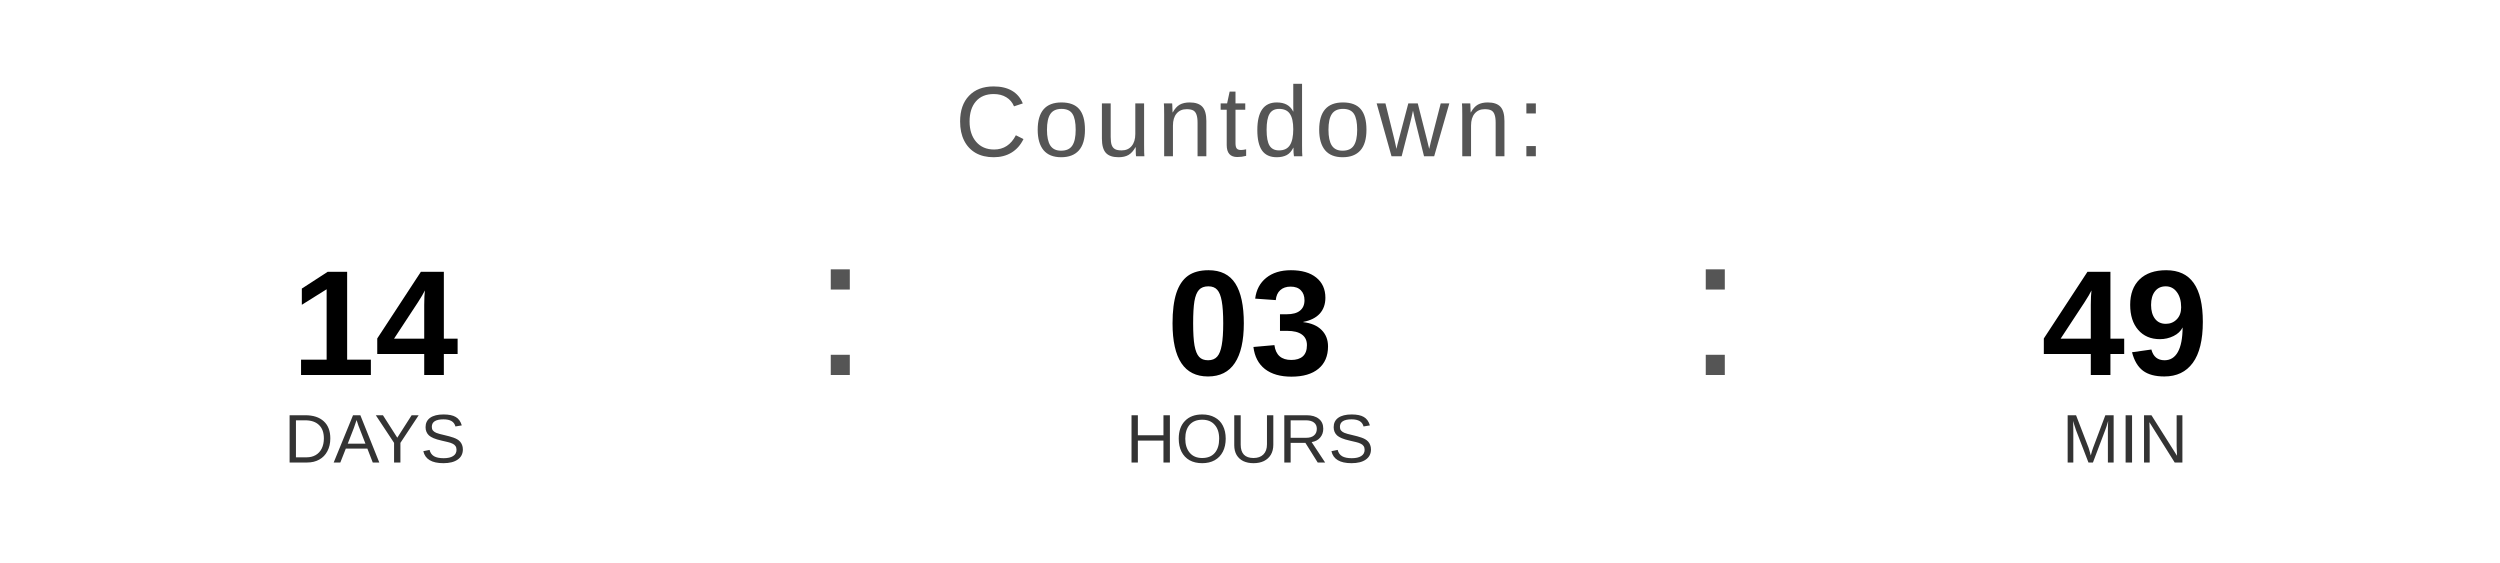
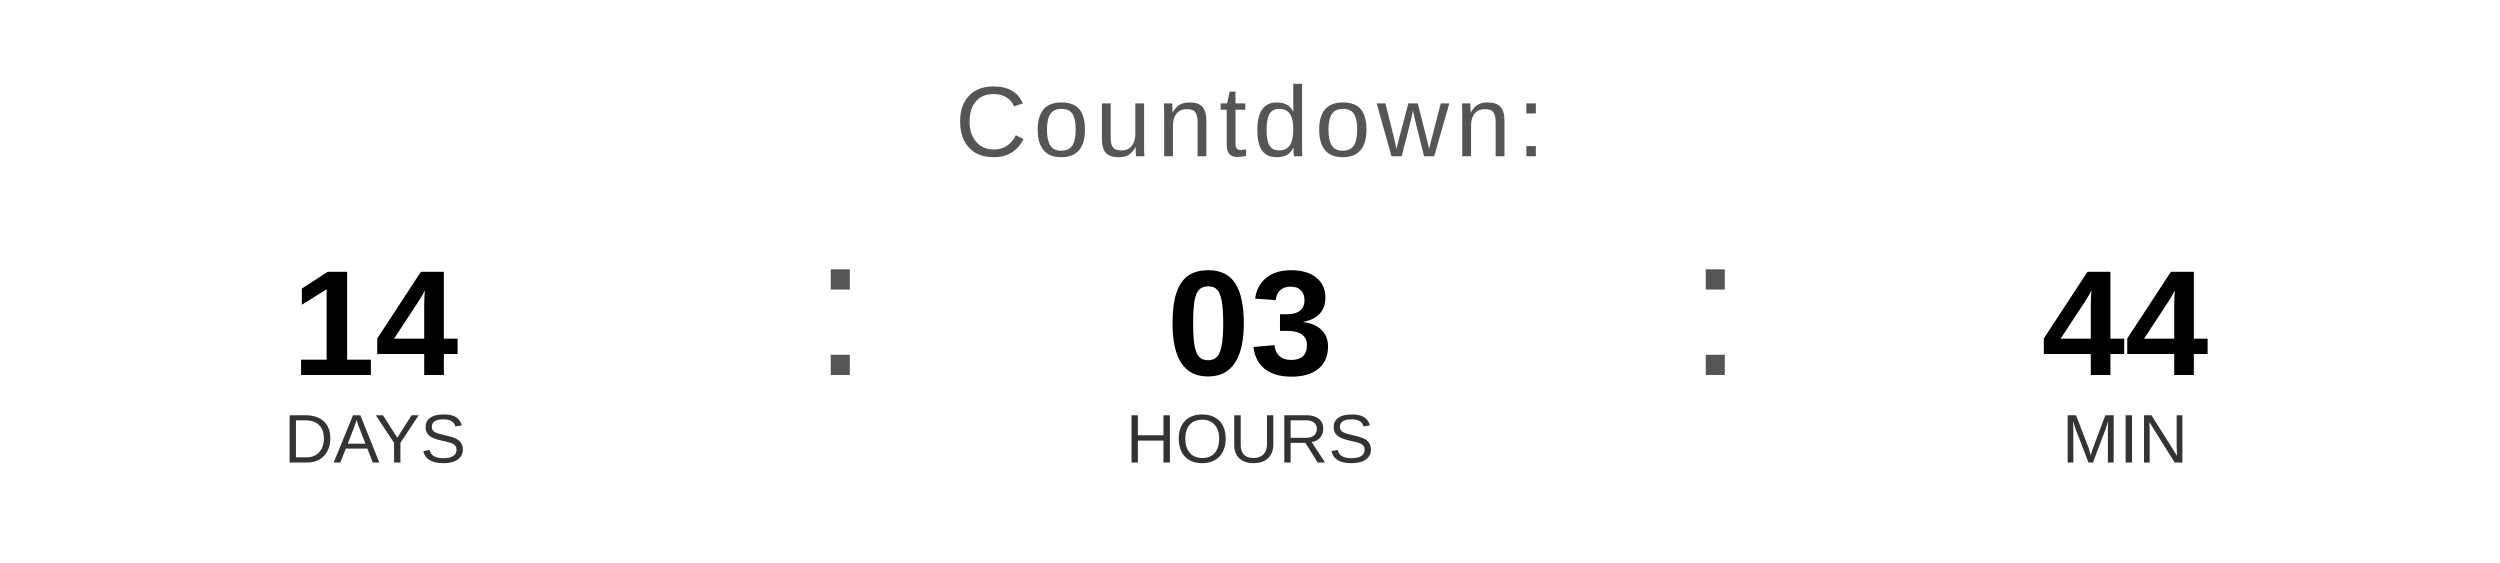
<svg xmlns="http://www.w3.org/2000/svg" width="400" height="90" viewBox="0 0 400 90">
  <text x="200" y="25" font-family="Arial, Helvetica, sans-serif" font-size="16" fill="#555555" text-anchor="middle" letter-spacing="1">
    Countdown:
  </text>
  <text x="60" y="60" font-family="Arial, Helvetica, sans-serif" font-size="24" font-weight="bold" fill="#000000" text-anchor="middle">14</text>
  <text x="60" y="74" font-family="Arial, Helvetica, sans-serif" font-size="11" fill="#333333" text-anchor="middle">DAYS</text>
  <text x="130" y="60" font-family="Arial, sans-serif" font-size="32" fill="#555555">:</text>
  <text x="200" y="60" font-family="Arial, Helvetica, sans-serif" font-size="24" font-weight="bold" fill="#000000" text-anchor="middle">03</text>
  <text x="200" y="74" font-family="Arial, Helvetica, sans-serif" font-size="11" fill="#333333" text-anchor="middle">HOURS</text>
  <text x="270" y="60" font-family="Arial, sans-serif" font-size="32" fill="#555555">:</text>
-   <text x="340" y="60" font-family="Arial, Helvetica, sans-serif" font-size="24" font-weight="bold" fill="#000000" text-anchor="middle">49</text>
+   <text x="340" y="60" font-family="Arial, Helvetica, sans-serif" font-size="24" font-weight="bold" fill="#000000" text-anchor="middle">44</text>
  <text x="340" y="74" font-family="Arial, Helvetica, sans-serif" font-size="11" fill="#333333" text-anchor="middle">MIN</text>
</svg>
